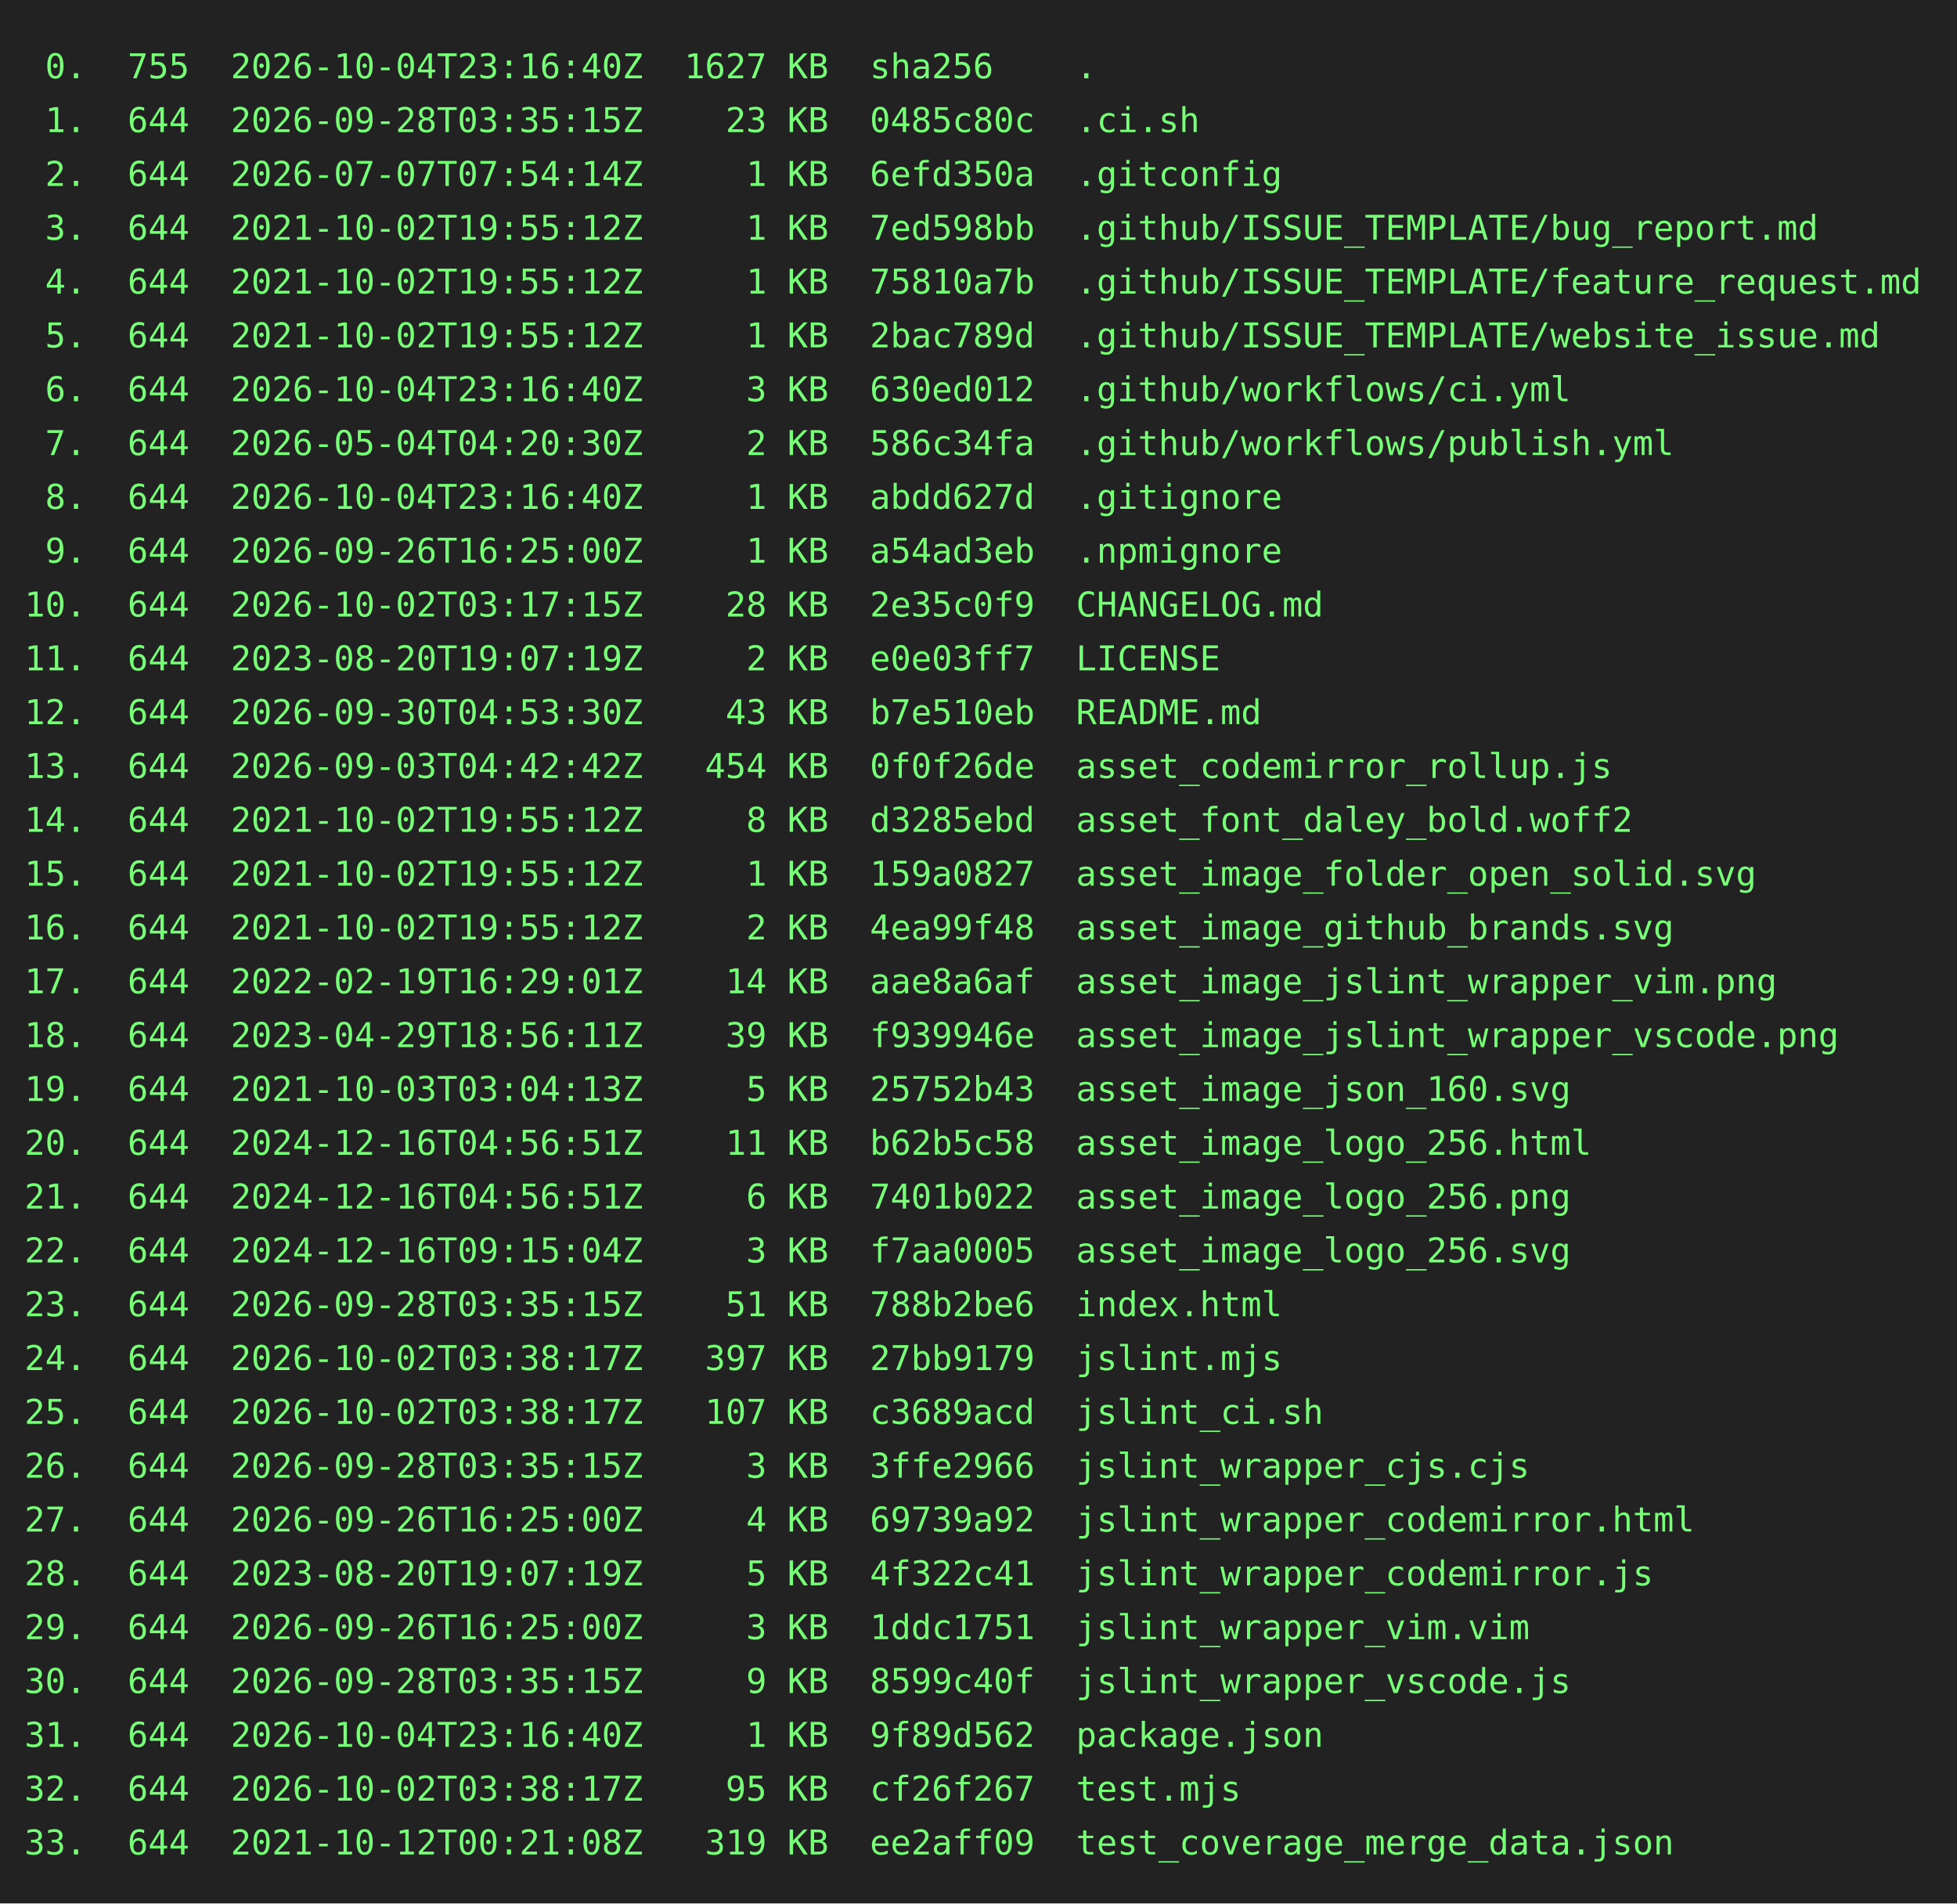
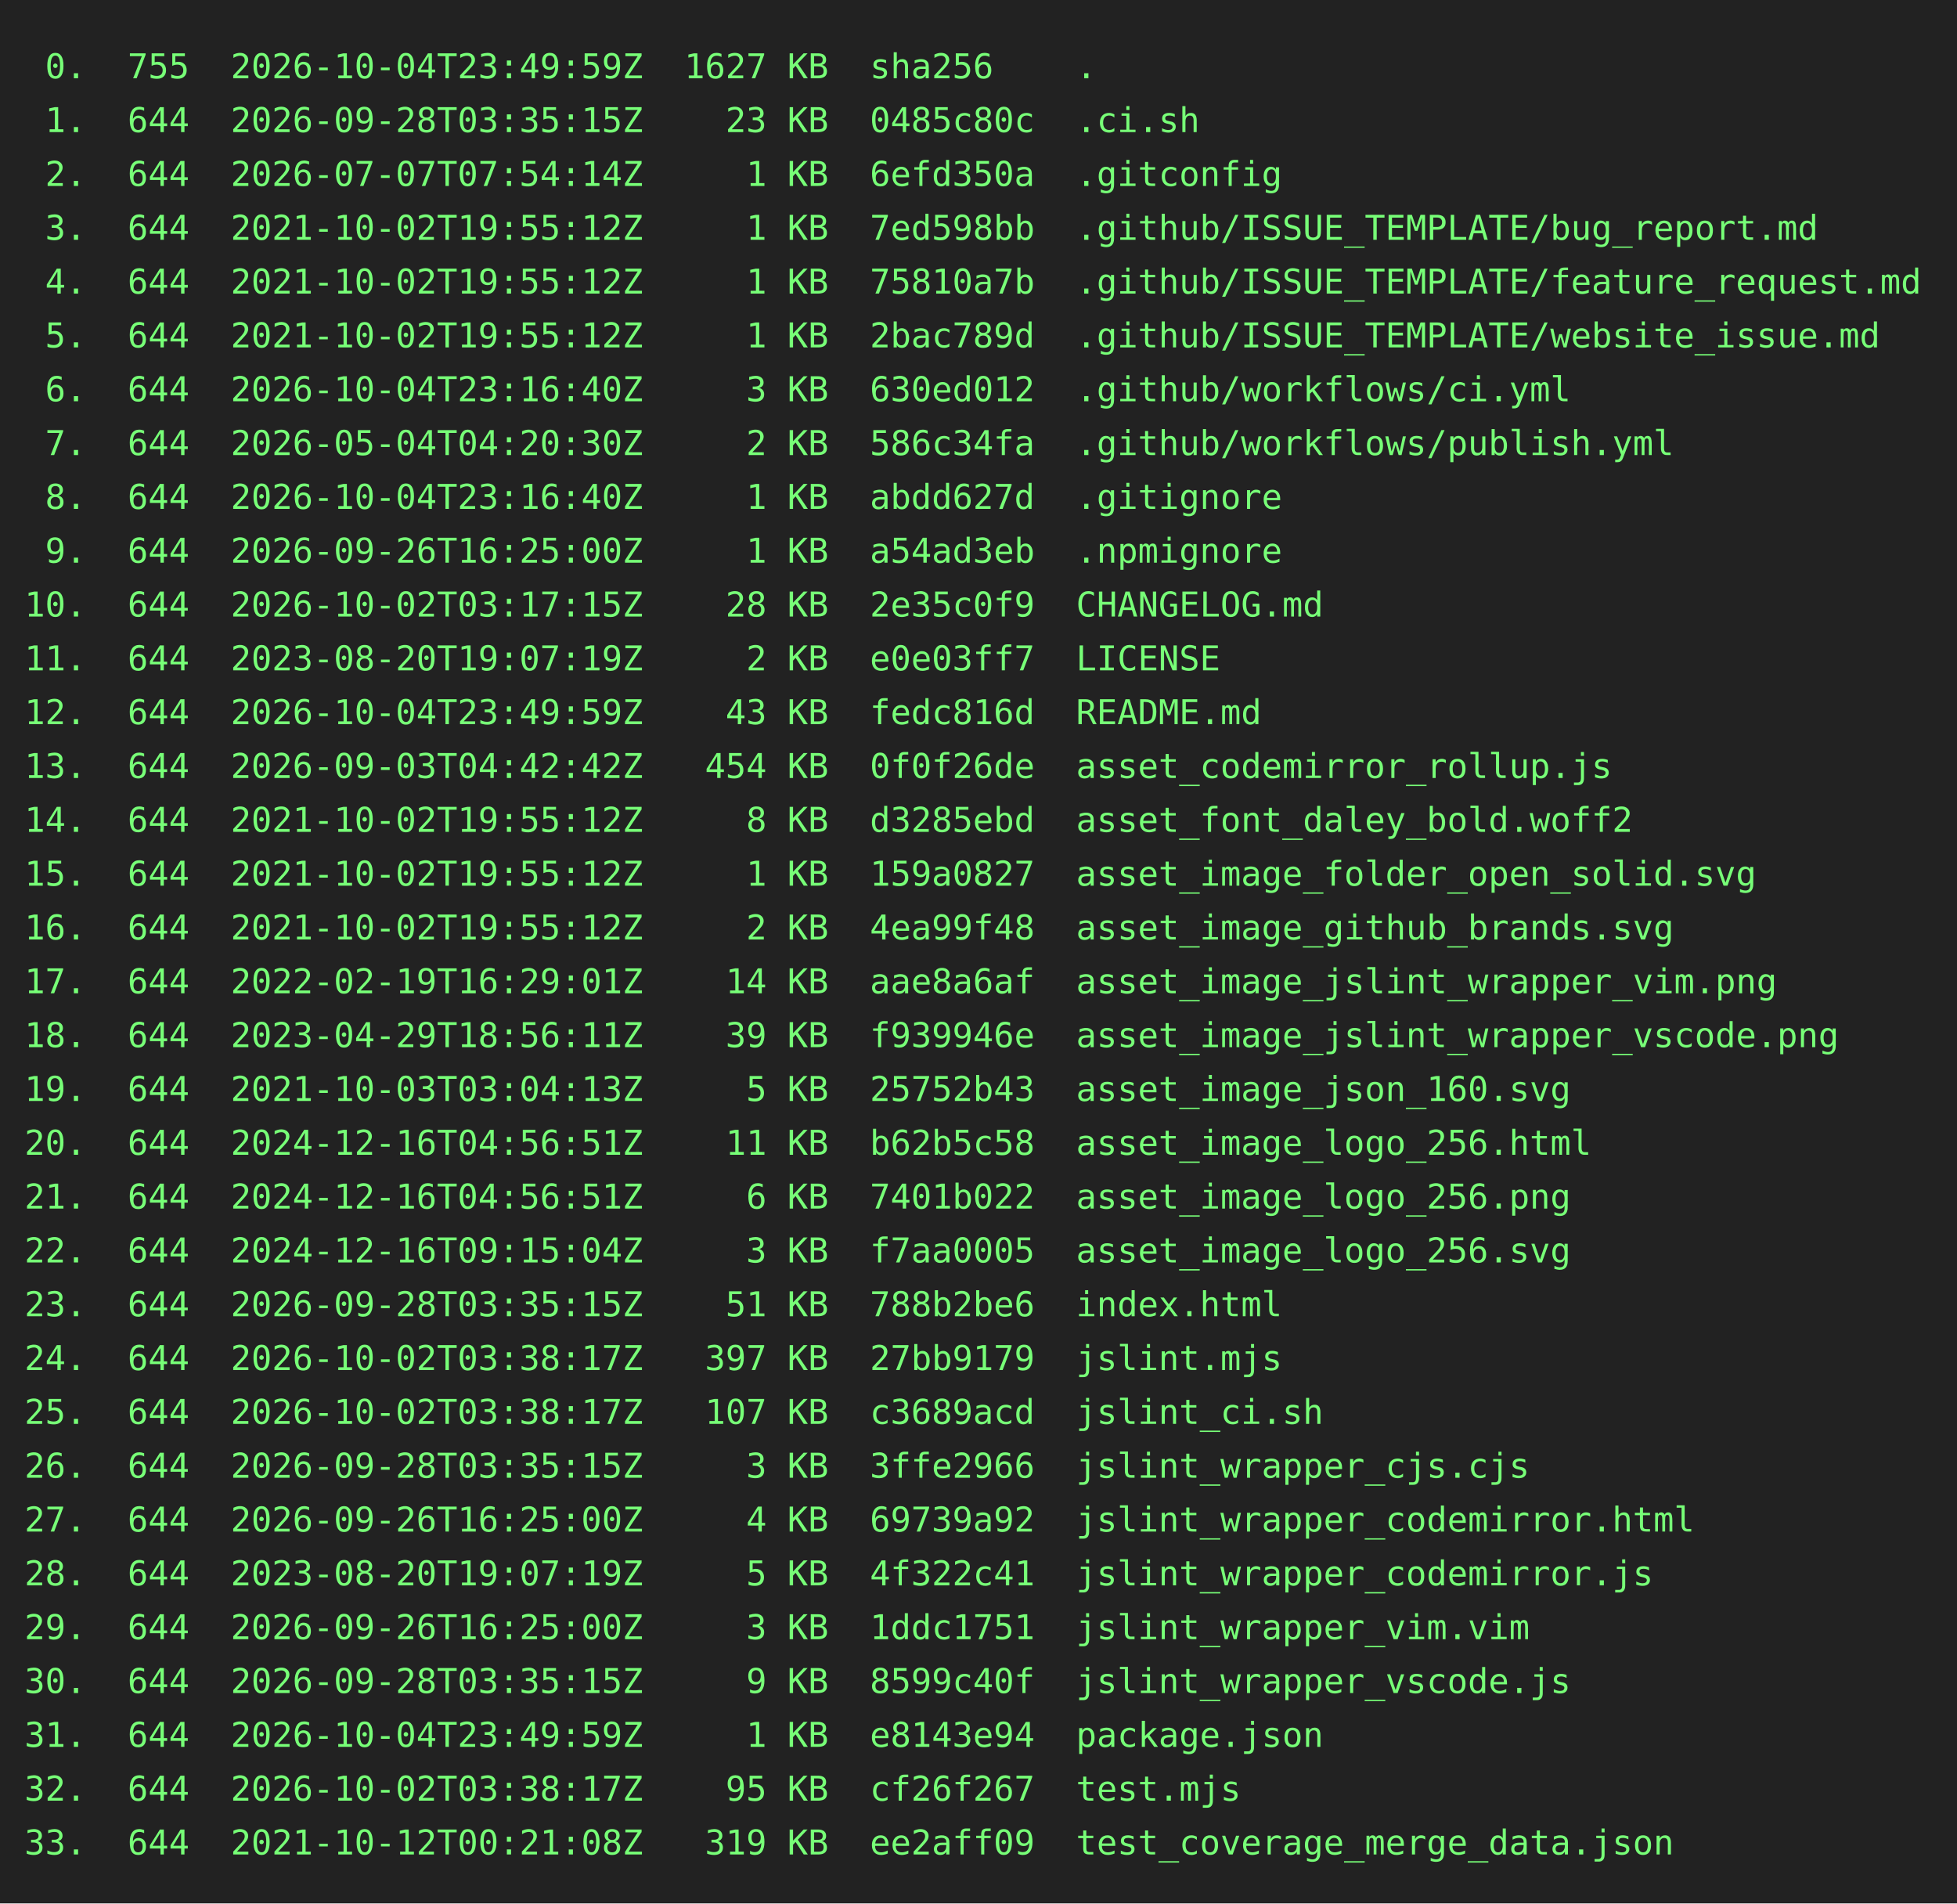
<svg xmlns="http://www.w3.org/2000/svg" height="778" width="800">
  <rect height="778" fill="#222" width="800" />
  <text fill="#7f7" font-family="consolas, menlo, monospace" font-size="14" xml:space="preserve">
-     <tspan lengthAdjust="spacingAndGlyphs" textLength="768" x="10" y="32"> 0.  755  2026-10-04T23:16:40Z  1627 KB  sha256    .                                             </tspan>
+     <tspan lengthAdjust="spacingAndGlyphs" textLength="768" x="10" y="32"> 0.  755  2026-10-04T23:49:59Z  1627 KB  sha256    .                                             </tspan>
    <tspan lengthAdjust="spacingAndGlyphs" textLength="768" x="10" y="54"> 1.  644  2026-09-28T03:35:15Z    23 KB  0485c80c  .ci.sh                                        </tspan>
    <tspan lengthAdjust="spacingAndGlyphs" textLength="768" x="10" y="76"> 2.  644  2026-07-07T07:54:14Z     1 KB  6efd350a  .gitconfig                                    </tspan>
    <tspan lengthAdjust="spacingAndGlyphs" textLength="768" x="10" y="98"> 3.  644  2021-10-02T19:55:12Z     1 KB  7ed598bb  .github/ISSUE_TEMPLATE/bug_report.md          </tspan>
    <tspan lengthAdjust="spacingAndGlyphs" textLength="768" x="10" y="120"> 4.  644  2021-10-02T19:55:12Z     1 KB  75810a7b  .github/ISSUE_TEMPLATE/feature_request.md     </tspan>
    <tspan lengthAdjust="spacingAndGlyphs" textLength="768" x="10" y="142"> 5.  644  2021-10-02T19:55:12Z     1 KB  2bac789d  .github/ISSUE_TEMPLATE/website_issue.md       </tspan>
    <tspan lengthAdjust="spacingAndGlyphs" textLength="768" x="10" y="164"> 6.  644  2026-10-04T23:16:40Z     3 KB  630ed012  .github/workflows/ci.yml                      </tspan>
    <tspan lengthAdjust="spacingAndGlyphs" textLength="768" x="10" y="186"> 7.  644  2026-05-04T04:20:30Z     2 KB  586c34fa  .github/workflows/publish.yml                 </tspan>
    <tspan lengthAdjust="spacingAndGlyphs" textLength="768" x="10" y="208"> 8.  644  2026-10-04T23:16:40Z     1 KB  abdd627d  .gitignore                                    </tspan>
    <tspan lengthAdjust="spacingAndGlyphs" textLength="768" x="10" y="230"> 9.  644  2026-09-26T16:25:00Z     1 KB  a54ad3eb  .npmignore                                    </tspan>
    <tspan lengthAdjust="spacingAndGlyphs" textLength="768" x="10" y="252">10.  644  2026-10-02T03:17:15Z    28 KB  2e35c0f9  CHANGELOG.md                                  </tspan>
    <tspan lengthAdjust="spacingAndGlyphs" textLength="768" x="10" y="274">11.  644  2023-08-20T19:07:19Z     2 KB  e0e03ff7  LICENSE                                       </tspan>
-     <tspan lengthAdjust="spacingAndGlyphs" textLength="768" x="10" y="296">12.  644  2026-09-30T04:53:30Z    43 KB  b7e510eb  README.md                                     </tspan>
+     <tspan lengthAdjust="spacingAndGlyphs" textLength="768" x="10" y="296">12.  644  2026-10-04T23:49:59Z    43 KB  fedc816d  README.md                                     </tspan>
    <tspan lengthAdjust="spacingAndGlyphs" textLength="768" x="10" y="318">13.  644  2026-09-03T04:42:42Z   454 KB  0f0f26de  asset_codemirror_rollup.js                    </tspan>
    <tspan lengthAdjust="spacingAndGlyphs" textLength="768" x="10" y="340">14.  644  2021-10-02T19:55:12Z     8 KB  d3285ebd  asset_font_daley_bold.woff2                   </tspan>
    <tspan lengthAdjust="spacingAndGlyphs" textLength="768" x="10" y="362">15.  644  2021-10-02T19:55:12Z     1 KB  159a0827  asset_image_folder_open_solid.svg             </tspan>
    <tspan lengthAdjust="spacingAndGlyphs" textLength="768" x="10" y="384">16.  644  2021-10-02T19:55:12Z     2 KB  4ea99f48  asset_image_github_brands.svg                 </tspan>
    <tspan lengthAdjust="spacingAndGlyphs" textLength="768" x="10" y="406">17.  644  2022-02-19T16:29:01Z    14 KB  aae8a6af  asset_image_jslint_wrapper_vim.png            </tspan>
    <tspan lengthAdjust="spacingAndGlyphs" textLength="768" x="10" y="428">18.  644  2023-04-29T18:56:11Z    39 KB  f939946e  asset_image_jslint_wrapper_vscode.png         </tspan>
    <tspan lengthAdjust="spacingAndGlyphs" textLength="768" x="10" y="450">19.  644  2021-10-03T03:04:13Z     5 KB  25752b43  asset_image_json_160.svg                      </tspan>
    <tspan lengthAdjust="spacingAndGlyphs" textLength="768" x="10" y="472">20.  644  2024-12-16T04:56:51Z    11 KB  b62b5c58  asset_image_logo_256.html                     </tspan>
    <tspan lengthAdjust="spacingAndGlyphs" textLength="768" x="10" y="494">21.  644  2024-12-16T04:56:51Z     6 KB  7401b022  asset_image_logo_256.png                      </tspan>
    <tspan lengthAdjust="spacingAndGlyphs" textLength="768" x="10" y="516">22.  644  2024-12-16T09:15:04Z     3 KB  f7aa0005  asset_image_logo_256.svg                      </tspan>
    <tspan lengthAdjust="spacingAndGlyphs" textLength="768" x="10" y="538">23.  644  2026-09-28T03:35:15Z    51 KB  788b2be6  index.html                                    </tspan>
    <tspan lengthAdjust="spacingAndGlyphs" textLength="768" x="10" y="560">24.  644  2026-10-02T03:38:17Z   397 KB  27bb9179  jslint.mjs                                    </tspan>
    <tspan lengthAdjust="spacingAndGlyphs" textLength="768" x="10" y="582">25.  644  2026-10-02T03:38:17Z   107 KB  c3689acd  jslint_ci.sh                                  </tspan>
    <tspan lengthAdjust="spacingAndGlyphs" textLength="768" x="10" y="604">26.  644  2026-09-28T03:35:15Z     3 KB  3ffe2966  jslint_wrapper_cjs.cjs                        </tspan>
    <tspan lengthAdjust="spacingAndGlyphs" textLength="768" x="10" y="626">27.  644  2026-09-26T16:25:00Z     4 KB  69739a92  jslint_wrapper_codemirror.html                </tspan>
    <tspan lengthAdjust="spacingAndGlyphs" textLength="768" x="10" y="648">28.  644  2023-08-20T19:07:19Z     5 KB  4f322c41  jslint_wrapper_codemirror.js                  </tspan>
    <tspan lengthAdjust="spacingAndGlyphs" textLength="768" x="10" y="670">29.  644  2026-09-26T16:25:00Z     3 KB  1ddc1751  jslint_wrapper_vim.vim                        </tspan>
    <tspan lengthAdjust="spacingAndGlyphs" textLength="768" x="10" y="692">30.  644  2026-09-28T03:35:15Z     9 KB  8599c40f  jslint_wrapper_vscode.js                      </tspan>
-     <tspan lengthAdjust="spacingAndGlyphs" textLength="768" x="10" y="714">31.  644  2026-10-04T23:16:40Z     1 KB  9f89d562  package.json                                  </tspan>
+     <tspan lengthAdjust="spacingAndGlyphs" textLength="768" x="10" y="714">31.  644  2026-10-04T23:49:59Z     1 KB  e8143e94  package.json                                  </tspan>
    <tspan lengthAdjust="spacingAndGlyphs" textLength="768" x="10" y="736">32.  644  2026-10-02T03:38:17Z    95 KB  cf26f267  test.mjs                                      </tspan>
    <tspan lengthAdjust="spacingAndGlyphs" textLength="768" x="10" y="758">33.  644  2021-10-12T00:21:08Z   319 KB  ee2aff09  test_coverage_merge_data.json                 </tspan>
  </text>
</svg>
